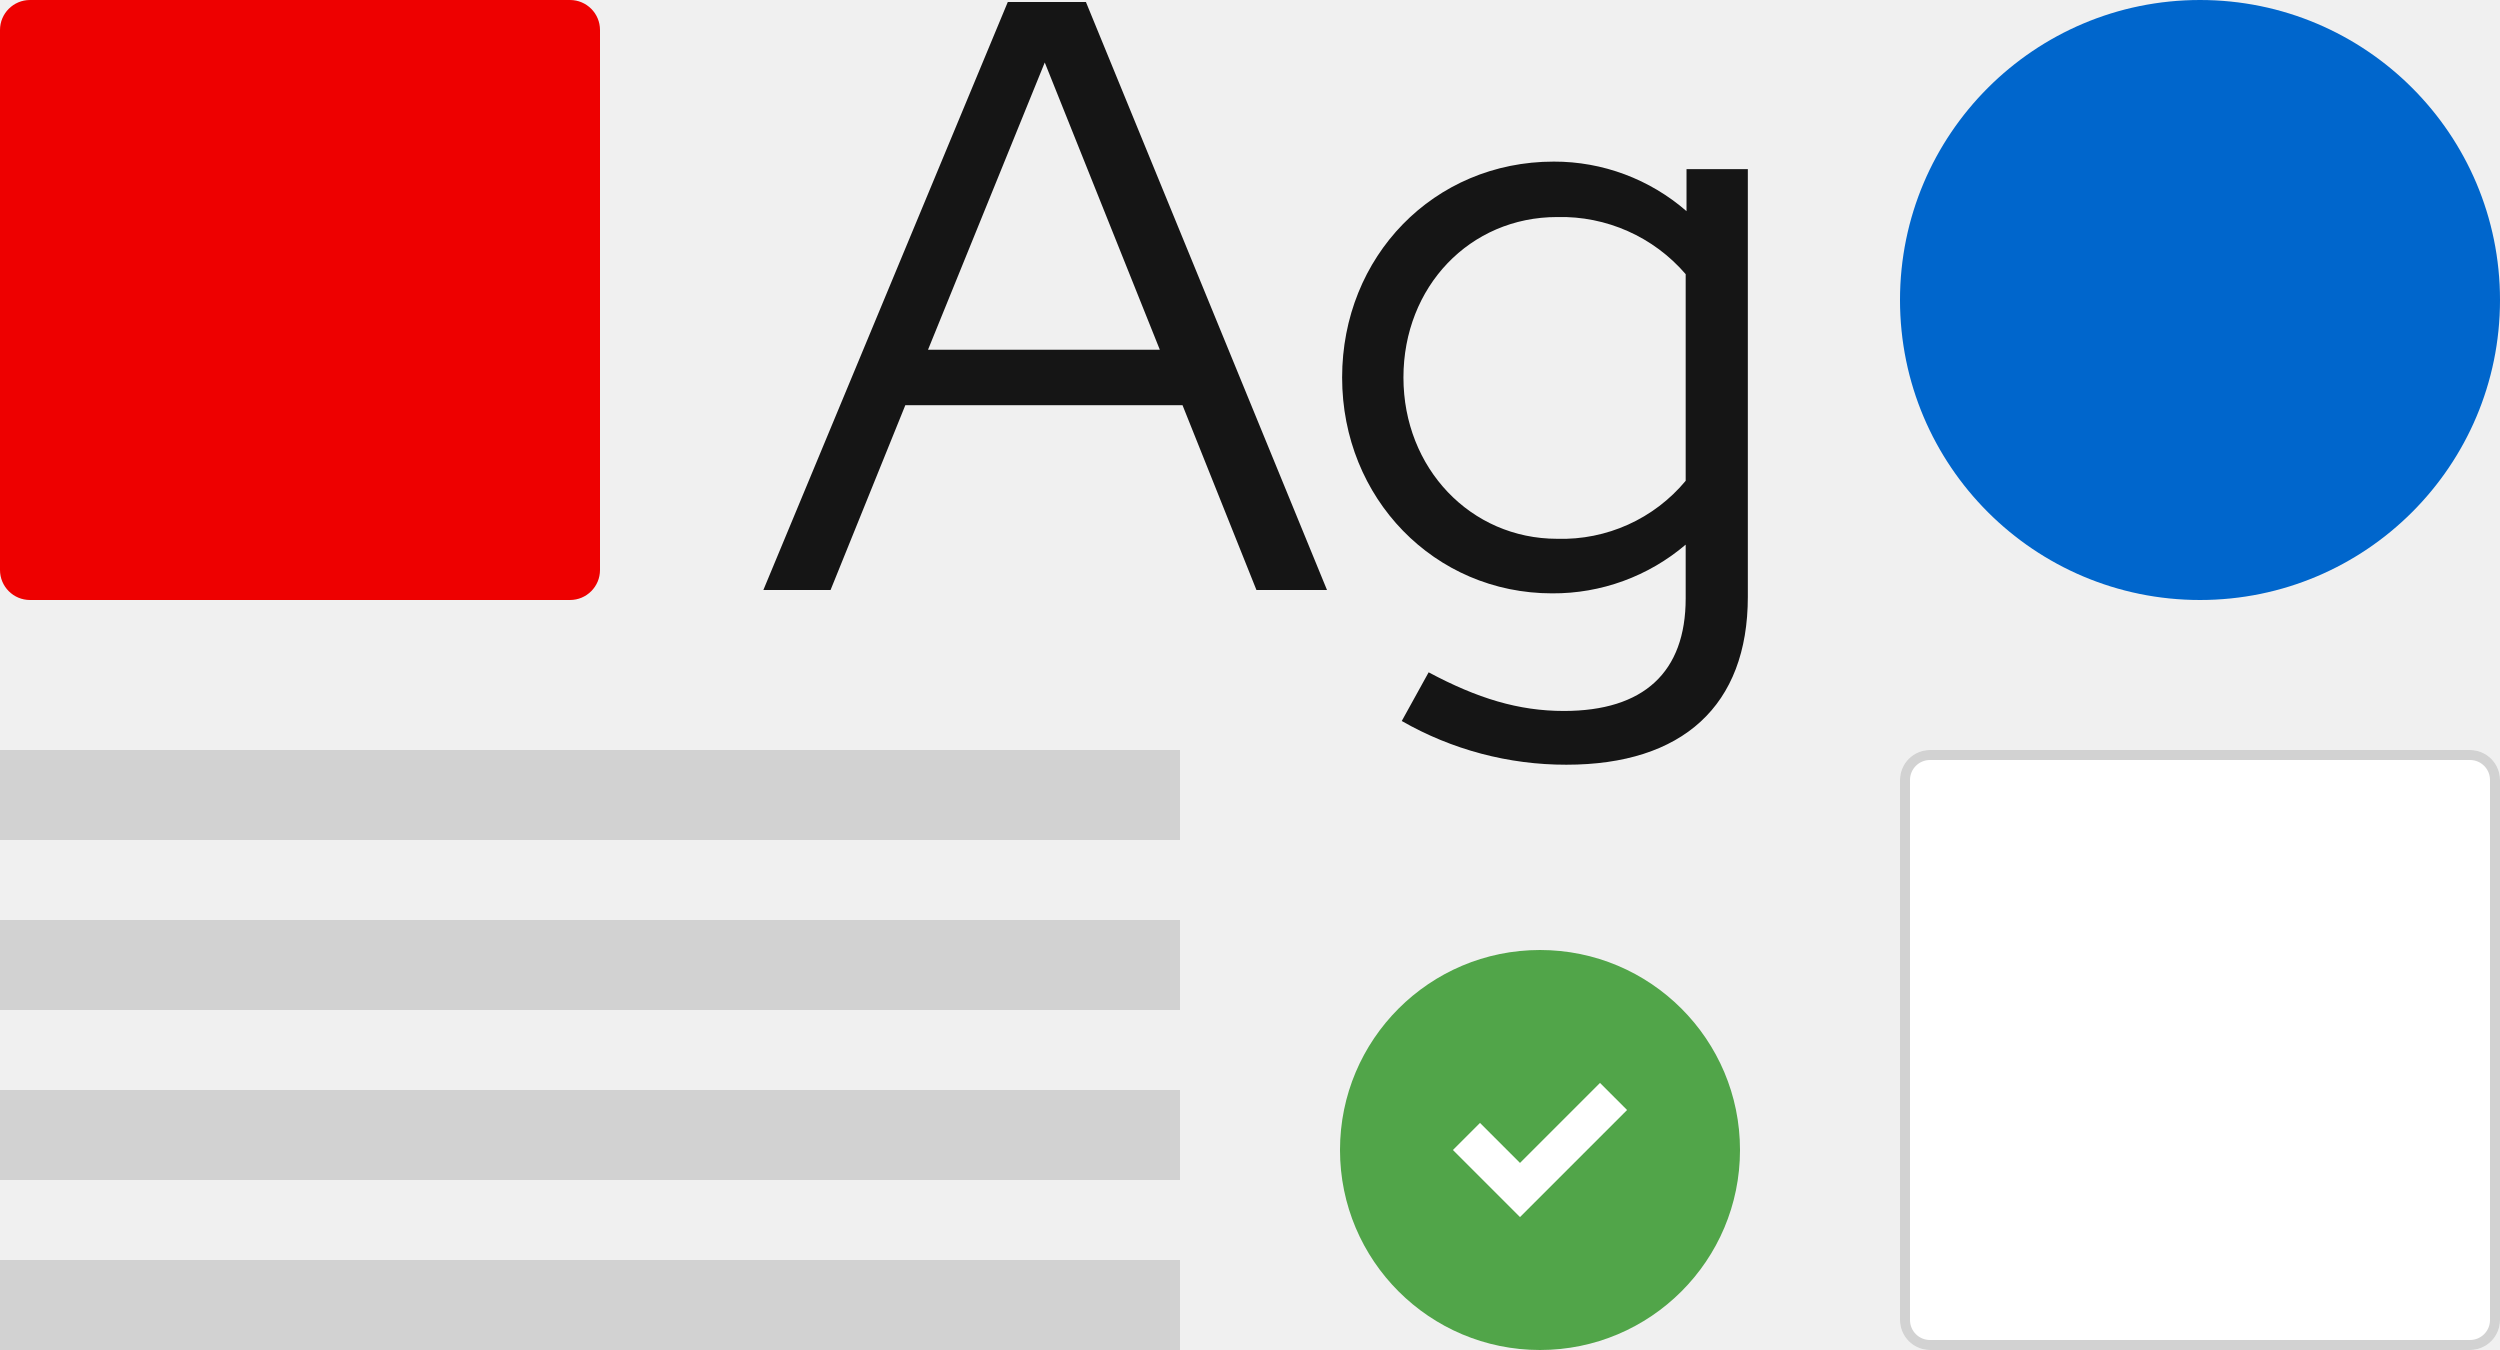
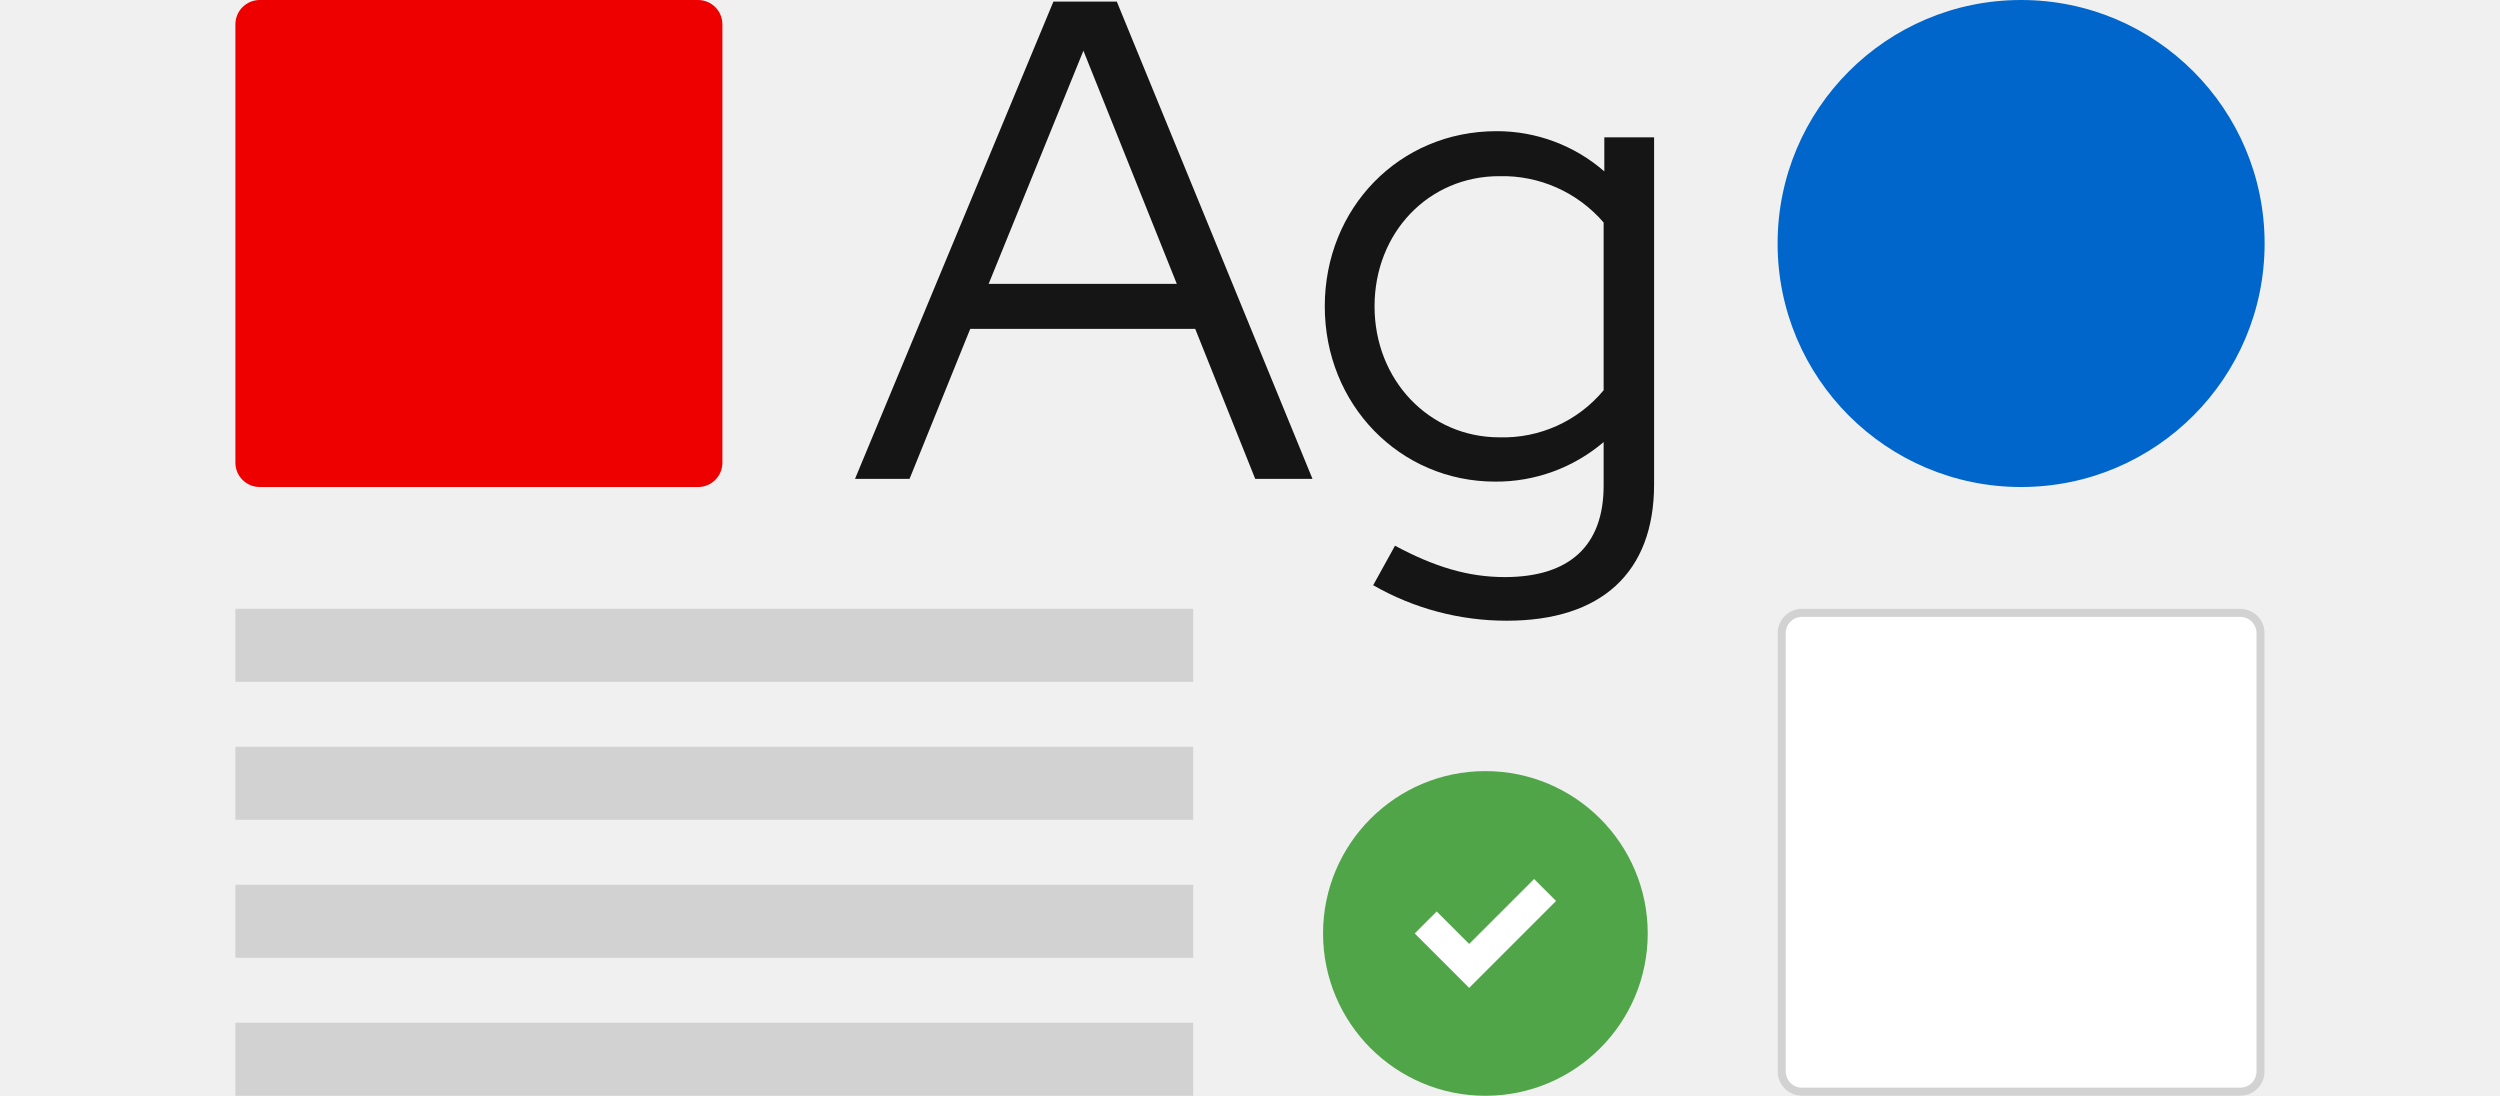
- <svg xmlns="http://www.w3.org/2000/svg" width="250" height="135" viewBox="0 0 250 135">
+ <svg xmlns="http://www.w3.org/2000/svg" viewBox="0 0 308 135">
  <defs>
-     <style>.a,.c{fill:#fff;}.a{stroke:#d2d2d2;}.b{fill:#51a549;}.c{stroke:#fff;}.d{fill:#d2d2d2;}.e{fill:#06c;}.f{fill:#151515;}.g{fill:#e00;}.h{stroke:none;}.i{fill:none;}</style>
+     <style>.prefix__d{fill:#d2d2d2}</style>
  </defs>
-   <g transform="translate(-109 -64)">
-     <g class="a" transform="translate(299 139)">
-       <rect class="h" width="60" height="60" rx="3" />
-       <rect class="i" x="0.5" y="0.5" width="59" height="59" rx="2.5" />
+   <g transform="translate(-80 -64)">
+     <g transform="translate(299 139)" stroke="#d2d2d2" fill="#fff">
+       <rect width="60" height="60" rx="3" stroke="none" />
+       <rect x=".5" y=".5" width="59" height="59" rx="2.5" fill="none" />
    </g>
-     <rect class="b" width="40" height="40" rx="20" transform="translate(243 159)" />
-     <path class="c" d="M20,8,18,6l-8,8L6,10,4,12l6,6Z" transform="translate(251 167)" />
-     <rect class="d" width="118" height="9" transform="translate(109 190)" />
-     <rect class="d" width="118" height="9" transform="translate(109 173)" />
-     <rect class="d" width="118" height="9" transform="translate(109 156)" />
-     <rect class="d" width="118" height="9" transform="translate(109 139)" />
-     <rect class="e" width="60" height="60" rx="30" transform="translate(299 64)" />
-     <path class="f" d="M.336,0h6.72l7.476-18.48h27.72L49.644,0H56.7L32.592-58.8H24.78ZM16.8-24.024,28.476-52.752,39.984-24.024ZM79.212.336A20.4,20.4,0,0,0,92.568-4.536V.84c0,7.392-4.2,11.256-12.18,11.256-4.536,0-8.652-1.26-13.524-3.864L64.176,13.1A32.993,32.993,0,0,0,80.64,17.472c11.592,0,18.144-5.88,18.144-16.8V-42.084H92.652v4.2A20.142,20.142,0,0,0,79.38-42.84c-12.012,0-21.168,9.492-21.168,21.588S67.452.336,79.212.336ZM64.344-21.252c0-9.072,6.636-16.044,15.372-16.044a16.414,16.414,0,0,1,12.852,5.712V-10.92a16.092,16.092,0,0,1-12.852,5.8C71.064-5.124,64.344-12.18,64.344-21.252Z" transform="translate(185 123)" />
-     <rect class="g" width="60" height="60" rx="3" transform="translate(109 64)" />
+     <rect width="40" height="40" rx="20" transform="translate(243 159)" fill="#51a549" />
+     <path d="M271 175l-2-2-8 8-4-4-2 2 6 6z" stroke="#fff" fill="#fff" />
+     <path class="prefix__d" d="M109 190h118v9H109zM109 173h118v9H109zM109 156h118v9H109zM109 139h118v9H109z" />
+     <rect width="60" height="60" rx="30" transform="translate(299 64)" fill="#06c" />
+     <path d="M185.336 123h6.72l7.476-18.48h27.72l7.392 18.48h7.056l-24.108-58.8h-7.812zM201.8 98.976l11.676-28.728 11.508 28.728zm62.412 24.36a20.4 20.4 0 0013.356-4.872v5.376c0 7.392-4.2 11.256-12.18 11.256-4.536 0-8.652-1.26-13.524-3.864l-2.688 4.868a32.993 32.993 0 0016.464 4.372c11.592 0 18.144-5.88 18.144-16.8V80.916h-6.132v4.2a20.142 20.142 0 00-13.272-4.956c-12.012 0-21.168 9.492-21.168 21.588s9.24 21.588 21 21.588zm-14.868-21.588c0-9.072 6.636-16.044 15.372-16.044a16.414 16.414 0 0112.852 5.712v20.664a16.092 16.092 0 01-12.852 5.8c-8.652-.004-15.372-7.06-15.372-16.132z" fill="#151515" />
+     <rect width="60" height="60" rx="3" transform="translate(109 64)" fill="#e00" />
  </g>
</svg>
